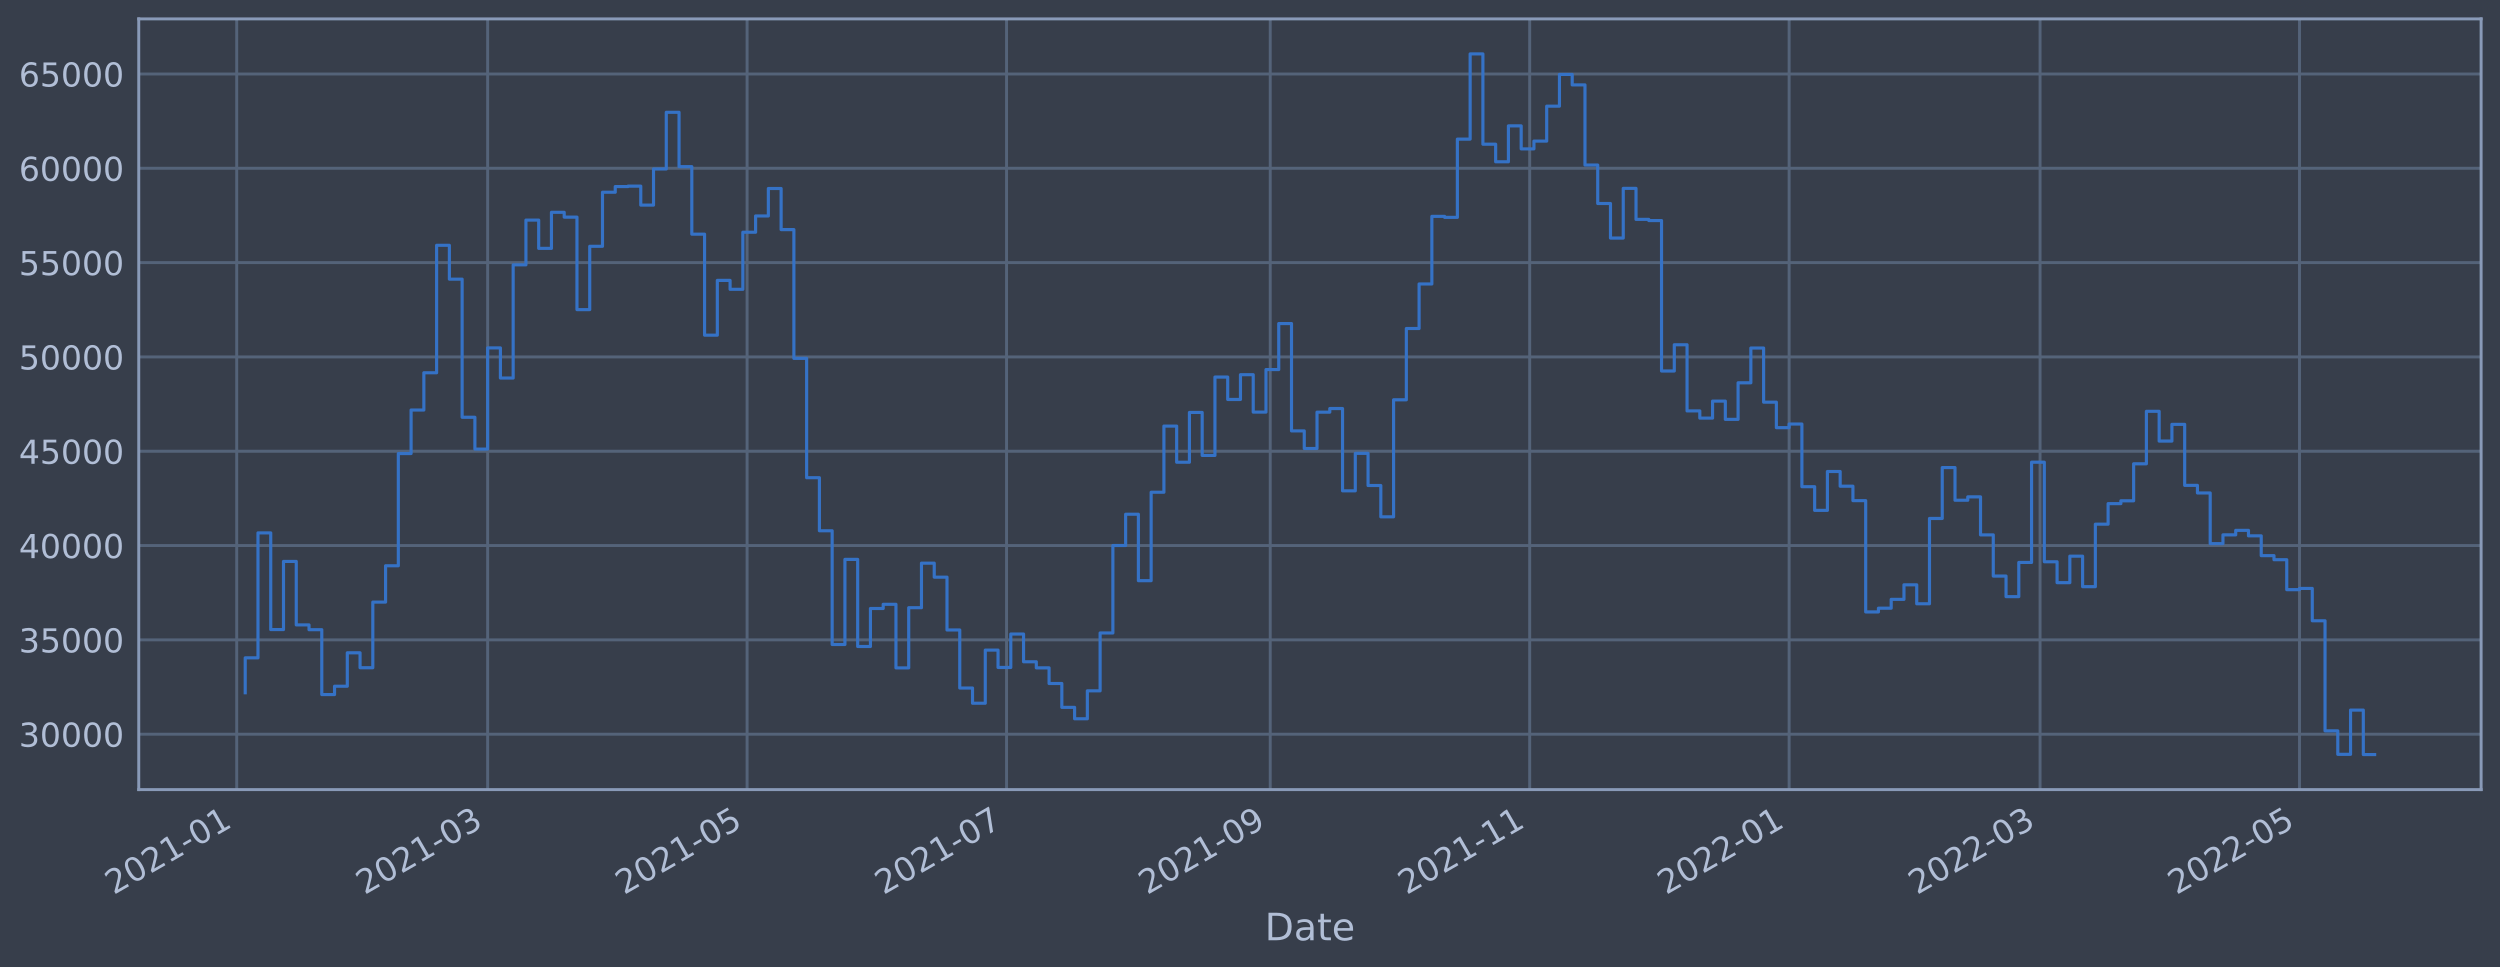
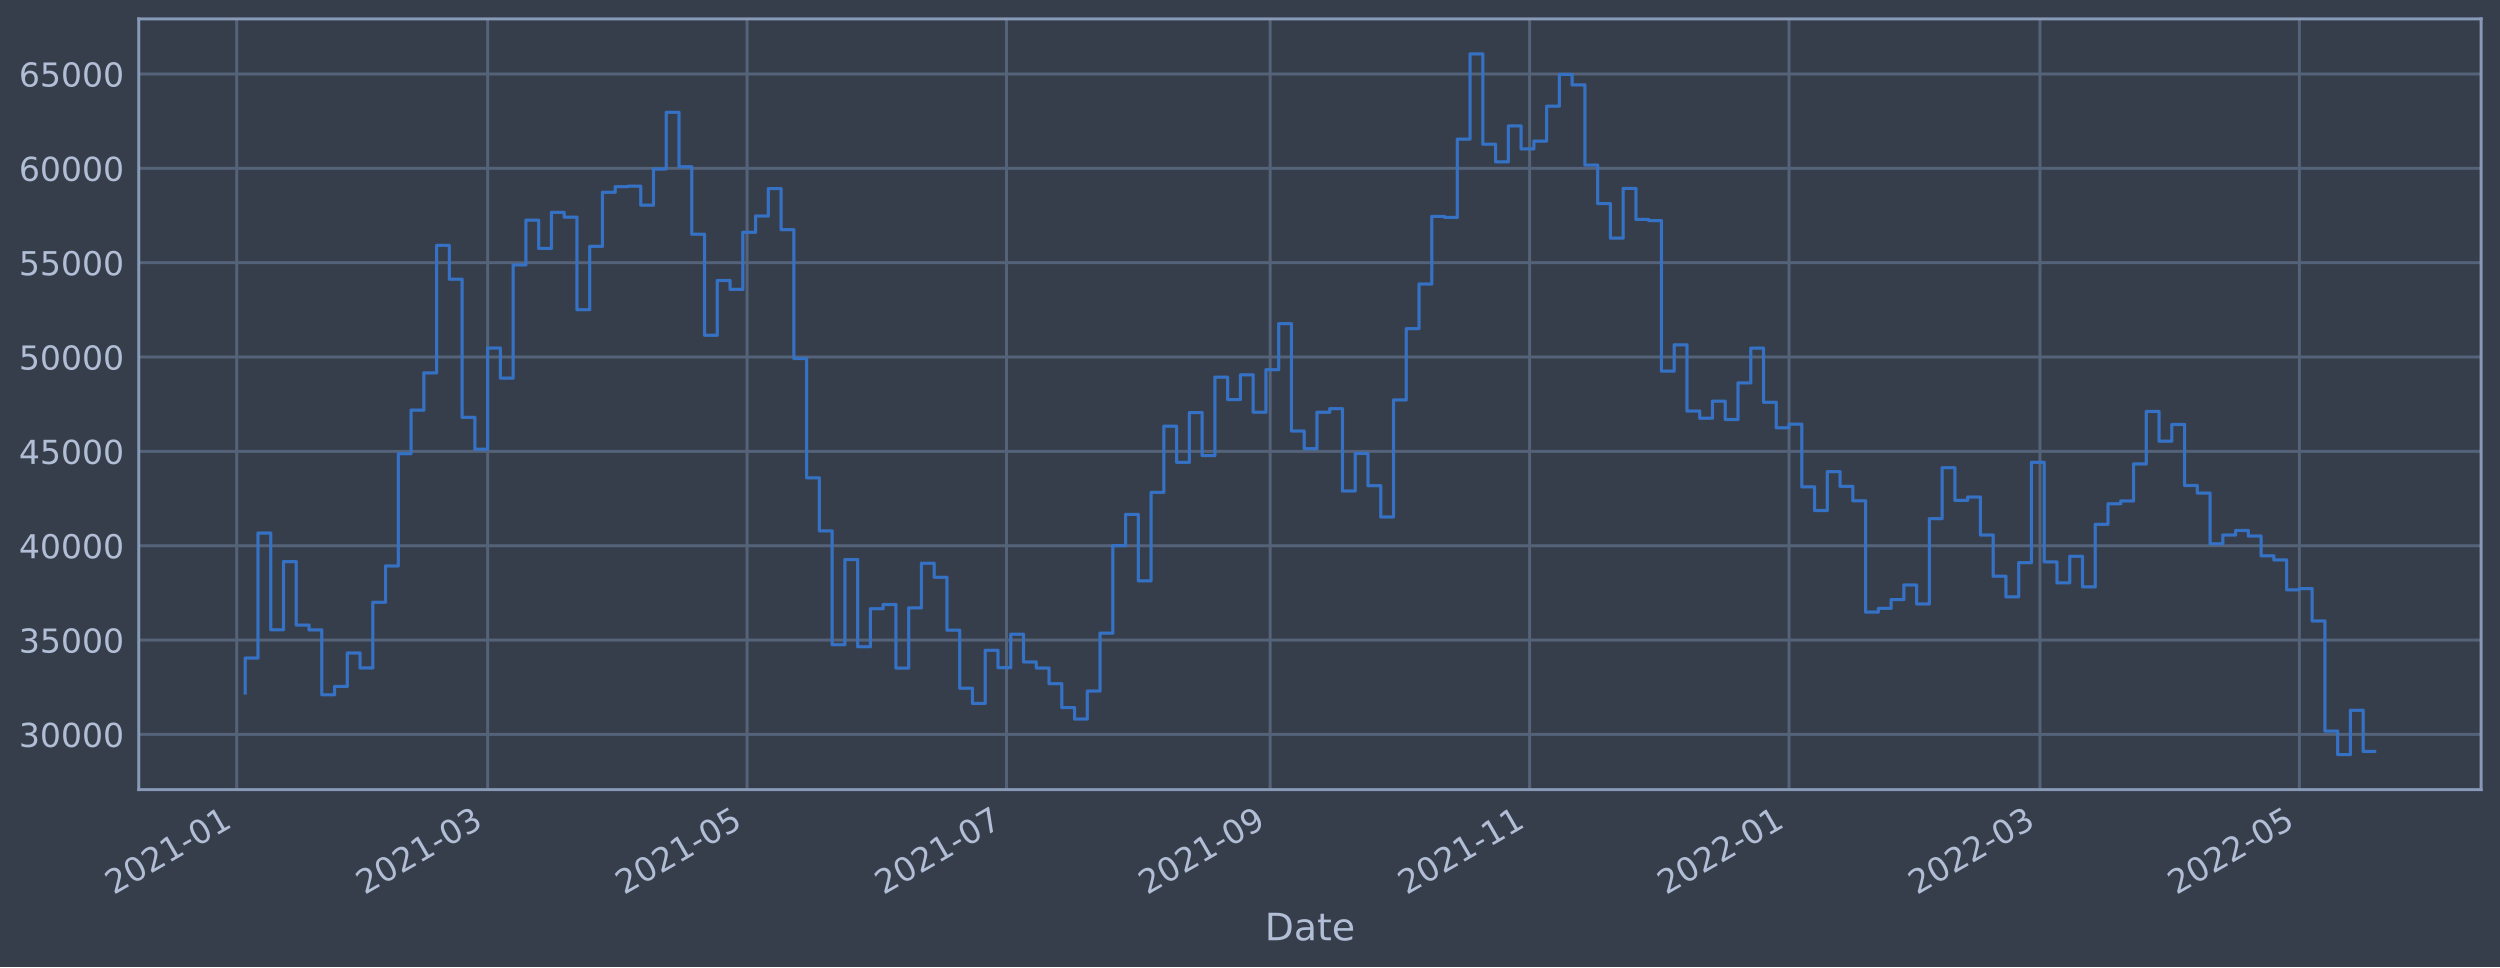
<svg xmlns="http://www.w3.org/2000/svg" xmlns:xlink="http://www.w3.org/1999/xlink" width="952.884pt" height="368.58pt" viewBox="0 0 952.884 368.58" version="1.1">
  <defs>
    <style type="text/css">*{stroke-linejoin: round; stroke-linecap: butt}</style>
  </defs>
  <g id="figure_1">
    <g id="patch_1">
      <path d="M 0 368.58  L 952.884 368.58  L 952.884 0  L 0 0  z " style="fill: #373e4b" />
    </g>
    <g id="axes_1">
      <g id="patch_2">
        <path d="M 52.884 300.96  L 945.684 300.96  L 945.684 7.2  L 52.884 7.2  z " style="fill: #373e4b" />
      </g>
      <g id="matplotlib.axis_1">
        <g id="xtick_1">
          <g id="line2d_1">
-             <path d="M 90.223 300.96  L 90.223 7.2  " clip-path="url(#p40acb377cf)" style="fill: none; stroke: #546379; stroke-width: 1.12; stroke-linecap: square" />
+             <path d="M 90.224 300.96  L 90.224 7.2  " clip-path="url(#p67108bc0af)" style="fill: none; stroke: #546379; stroke-width: 1.12; stroke-linecap: square" />
          </g>
          <g id="line2d_2" />
          <g id="text_1">
-             <g style="fill: #b1bed6" transform="translate(43.32006 341.1745)rotate(-30)scale(0.126 -0.126)">
+             <g style="fill: #b1bed6" transform="translate(43.32024 341.1745)rotate(-30)scale(0.126 -0.126)">
              <defs>
                <path id="DejaVuSans-32" d="M 1228 531  L 3431 531  L 3431 0  L 469 0  L 469 531  Q 828 903 1448 1529  Q 2069 2156 2228 2338  Q 2531 2678 2651 2914  Q 2772 3150 2772 3378  Q 2772 3750 2511 3984  Q 2250 4219 1831 4219  Q 1534 4219 1204 4116  Q 875 4013 500 3803  L 500 4441  Q 881 4594 1212 4672  Q 1544 4750 1819 4750  Q 2544 4750 2975 4387  Q 3406 4025 3406 3419  Q 3406 3131 3298 2873  Q 3191 2616 2906 2266  Q 2828 2175 2409 1742  Q 1991 1309 1228 531  z " transform="scale(0.015625)" />
                <path id="DejaVuSans-30" d="M 2034 4250  Q 1547 4250 1301 3770  Q 1056 3291 1056 2328  Q 1056 1369 1301 889  Q 1547 409 2034 409  Q 2525 409 2770 889  Q 3016 1369 3016 2328  Q 3016 3291 2770 3770  Q 2525 4250 2034 4250  z M 2034 4750  Q 2819 4750 3233 4129  Q 3647 3509 3647 2328  Q 3647 1150 3233 529  Q 2819 -91 2034 -91  Q 1250 -91 836 529  Q 422 1150 422 2328  Q 422 3509 836 4129  Q 1250 4750 2034 4750  z " transform="scale(0.015625)" />
                <path id="DejaVuSans-31" d="M 794 531  L 1825 531  L 1825 4091  L 703 3866  L 703 4441  L 1819 4666  L 2450 4666  L 2450 531  L 3481 531  L 3481 0  L 794 0  L 794 531  z " transform="scale(0.015625)" />
                <path id="DejaVuSans-2d" d="M 313 2009  L 1997 2009  L 1997 1497  L 313 1497  L 313 2009  z " transform="scale(0.015625)" />
              </defs>
              <use xlink:href="#DejaVuSans-32" />
              <use xlink:href="#DejaVuSans-30" x="63.623" />
              <use xlink:href="#DejaVuSans-32" x="127.246" />
              <use xlink:href="#DejaVuSans-31" x="190.869" />
              <use xlink:href="#DejaVuSans-2d" x="254.492" />
              <use xlink:href="#DejaVuSans-30" x="290.576" />
              <use xlink:href="#DejaVuSans-31" x="354.199" />
            </g>
          </g>
        </g>
        <g id="xtick_2">
          <g id="line2d_3">
-             <path d="M 185.869 300.96  L 185.869 7.2  " clip-path="url(#p40acb377cf)" style="fill: none; stroke: #546379; stroke-width: 1.12; stroke-linecap: square" />
+             <path d="M 185.864 300.96  L 185.864 7.2  " clip-path="url(#p67108bc0af)" style="fill: none; stroke: #546379; stroke-width: 1.12; stroke-linecap: square" />
          </g>
          <g id="line2d_4" />
          <g id="text_2">
-             <g style="fill: #b1bed6" transform="translate(138.966 341.1745)rotate(-30)scale(0.126 -0.126)">
+             <g style="fill: #b1bed6" transform="translate(138.9609 341.1745)rotate(-30)scale(0.126 -0.126)">
              <defs>
                <path id="DejaVuSans-33" d="M 2597 2516  Q 3050 2419 3304 2112  Q 3559 1806 3559 1356  Q 3559 666 3084 287  Q 2609 -91 1734 -91  Q 1441 -91 1130 -33  Q 819 25 488 141  L 488 750  Q 750 597 1062 519  Q 1375 441 1716 441  Q 2309 441 2620 675  Q 2931 909 2931 1356  Q 2931 1769 2642 2001  Q 2353 2234 1838 2234  L 1294 2234  L 1294 2753  L 1863 2753  Q 2328 2753 2575 2939  Q 2822 3125 2822 3475  Q 2822 3834 2567 4026  Q 2313 4219 1838 4219  Q 1578 4219 1281 4162  Q 984 4106 628 3988  L 628 4550  Q 988 4650 1302 4700  Q 1616 4750 1894 4750  Q 2613 4750 3031 4423  Q 3450 4097 3450 3541  Q 3450 3153 3228 2886  Q 3006 2619 2597 2516  z " transform="scale(0.015625)" />
              </defs>
              <use xlink:href="#DejaVuSans-32" />
              <use xlink:href="#DejaVuSans-30" x="63.623" />
              <use xlink:href="#DejaVuSans-32" x="127.246" />
              <use xlink:href="#DejaVuSans-31" x="190.869" />
              <use xlink:href="#DejaVuSans-2d" x="254.492" />
              <use xlink:href="#DejaVuSans-30" x="290.576" />
              <use xlink:href="#DejaVuSans-33" x="354.199" />
            </g>
          </g>
        </g>
        <g id="xtick_3">
          <g id="line2d_5">
-             <path d="M 284.757 300.96  L 284.757 7.2  " clip-path="url(#p40acb377cf)" style="fill: none; stroke: #546379; stroke-width: 1.12; stroke-linecap: square" />
+             <path d="M 284.747 300.96  L 284.747 7.2  " clip-path="url(#p67108bc0af)" style="fill: none; stroke: #546379; stroke-width: 1.12; stroke-linecap: square" />
          </g>
          <g id="line2d_6" />
          <g id="text_3">
-             <g style="fill: #b1bed6" transform="translate(237.8542 341.1745)rotate(-30)scale(0.126 -0.126)">
+             <g style="fill: #b1bed6" transform="translate(237.8436 341.1745)rotate(-30)scale(0.126 -0.126)">
              <defs>
                <path id="DejaVuSans-35" d="M 691 4666  L 3169 4666  L 3169 4134  L 1269 4134  L 1269 2991  Q 1406 3038 1543 3061  Q 1681 3084 1819 3084  Q 2600 3084 3056 2656  Q 3513 2228 3513 1497  Q 3513 744 3044 326  Q 2575 -91 1722 -91  Q 1428 -91 1123 -41  Q 819 9 494 109  L 494 744  Q 775 591 1075 516  Q 1375 441 1709 441  Q 2250 441 2565 725  Q 2881 1009 2881 1497  Q 2881 1984 2565 2268  Q 2250 2553 1709 2553  Q 1456 2553 1204 2497  Q 953 2441 691 2322  L 691 4666  z " transform="scale(0.015625)" />
              </defs>
              <use xlink:href="#DejaVuSans-32" />
              <use xlink:href="#DejaVuSans-30" x="63.623" />
              <use xlink:href="#DejaVuSans-32" x="127.246" />
              <use xlink:href="#DejaVuSans-31" x="190.869" />
              <use xlink:href="#DejaVuSans-2d" x="254.492" />
              <use xlink:href="#DejaVuSans-30" x="290.576" />
              <use xlink:href="#DejaVuSans-35" x="354.199" />
            </g>
          </g>
        </g>
        <g id="xtick_4">
          <g id="line2d_7">
-             <path d="M 383.646 300.96  L 383.646 7.2  " clip-path="url(#p40acb377cf)" style="fill: none; stroke: #546379; stroke-width: 1.12; stroke-linecap: square" />
+             <path d="M 383.63 300.96  L 383.63 7.2  " clip-path="url(#p67108bc0af)" style="fill: none; stroke: #546379; stroke-width: 1.12; stroke-linecap: square" />
          </g>
          <g id="line2d_8" />
          <g id="text_4">
-             <g style="fill: #b1bed6" transform="translate(336.7424 341.1745)rotate(-30)scale(0.126 -0.126)">
+             <g style="fill: #b1bed6" transform="translate(336.7263 341.1745)rotate(-30)scale(0.126 -0.126)">
              <defs>
                <path id="DejaVuSans-37" d="M 525 4666  L 3525 4666  L 3525 4397  L 1831 0  L 1172 0  L 2766 4134  L 525 4134  L 525 4666  z " transform="scale(0.015625)" />
              </defs>
              <use xlink:href="#DejaVuSans-32" />
              <use xlink:href="#DejaVuSans-30" x="63.623" />
              <use xlink:href="#DejaVuSans-32" x="127.246" />
              <use xlink:href="#DejaVuSans-31" x="190.869" />
              <use xlink:href="#DejaVuSans-2d" x="254.492" />
              <use xlink:href="#DejaVuSans-30" x="290.576" />
              <use xlink:href="#DejaVuSans-37" x="354.199" />
            </g>
          </g>
        </g>
        <g id="xtick_5">
          <g id="line2d_9">
-             <path d="M 484.155 300.96  L 484.155 7.2  " clip-path="url(#p40acb377cf)" style="fill: none; stroke: #546379; stroke-width: 1.12; stroke-linecap: square" />
+             <path d="M 484.133 300.96  L 484.133 7.2  " clip-path="url(#p67108bc0af)" style="fill: none; stroke: #546379; stroke-width: 1.12; stroke-linecap: square" />
          </g>
          <g id="line2d_10" />
          <g id="text_5">
-             <g style="fill: #b1bed6" transform="translate(437.2517 341.1745)rotate(-30)scale(0.126 -0.126)">
+             <g style="fill: #b1bed6" transform="translate(437.2301 341.1745)rotate(-30)scale(0.126 -0.126)">
              <defs>
                <path id="DejaVuSans-39" d="M 703 97  L 703 672  Q 941 559 1184 500  Q 1428 441 1663 441  Q 2288 441 2617 861  Q 2947 1281 2994 2138  Q 2813 1869 2534 1725  Q 2256 1581 1919 1581  Q 1219 1581 811 2004  Q 403 2428 403 3163  Q 403 3881 828 4315  Q 1253 4750 1959 4750  Q 2769 4750 3195 4129  Q 3622 3509 3622 2328  Q 3622 1225 3098 567  Q 2575 -91 1691 -91  Q 1453 -91 1209 -44  Q 966 3 703 97  z M 1959 2075  Q 2384 2075 2632 2365  Q 2881 2656 2881 3163  Q 2881 3666 2632 3958  Q 2384 4250 1959 4250  Q 1534 4250 1286 3958  Q 1038 3666 1038 3163  Q 1038 2656 1286 2365  Q 1534 2075 1959 2075  z " transform="scale(0.015625)" />
              </defs>
              <use xlink:href="#DejaVuSans-32" />
              <use xlink:href="#DejaVuSans-30" x="63.623" />
              <use xlink:href="#DejaVuSans-32" x="127.246" />
              <use xlink:href="#DejaVuSans-31" x="190.869" />
              <use xlink:href="#DejaVuSans-2d" x="254.492" />
              <use xlink:href="#DejaVuSans-30" x="290.576" />
              <use xlink:href="#DejaVuSans-39" x="354.199" />
            </g>
          </g>
        </g>
        <g id="xtick_6">
          <g id="line2d_11">
-             <path d="M 583.043 300.96  L 583.043 7.2  " clip-path="url(#p40acb377cf)" style="fill: none; stroke: #546379; stroke-width: 1.12; stroke-linecap: square" />
+             <path d="M 583.016 300.96  L 583.016 7.2  " clip-path="url(#p67108bc0af)" style="fill: none; stroke: #546379; stroke-width: 1.12; stroke-linecap: square" />
          </g>
          <g id="line2d_12" />
          <g id="text_6">
-             <g style="fill: #b1bed6" transform="translate(536.1399 341.1745)rotate(-30)scale(0.126 -0.126)">
+             <g style="fill: #b1bed6" transform="translate(536.1128 341.1745)rotate(-30)scale(0.126 -0.126)">
              <use xlink:href="#DejaVuSans-32" />
              <use xlink:href="#DejaVuSans-30" x="63.623" />
              <use xlink:href="#DejaVuSans-32" x="127.246" />
              <use xlink:href="#DejaVuSans-31" x="190.869" />
              <use xlink:href="#DejaVuSans-2d" x="254.492" />
              <use xlink:href="#DejaVuSans-31" x="290.576" />
              <use xlink:href="#DejaVuSans-31" x="354.199" />
            </g>
          </g>
        </g>
        <g id="xtick_7">
          <g id="line2d_13">
-             <path d="M 681.931 300.96  L 681.931 7.2  " clip-path="url(#p40acb377cf)" style="fill: none; stroke: #546379; stroke-width: 1.12; stroke-linecap: square" />
+             <path d="M 681.899 300.96  L 681.899 7.2  " clip-path="url(#p67108bc0af)" style="fill: none; stroke: #546379; stroke-width: 1.12; stroke-linecap: square" />
          </g>
          <g id="line2d_14" />
          <g id="text_7">
-             <g style="fill: #b1bed6" transform="translate(635.0281 341.1745)rotate(-30)scale(0.126 -0.126)">
+             <g style="fill: #b1bed6" transform="translate(634.9955 341.1745)rotate(-30)scale(0.126 -0.126)">
              <use xlink:href="#DejaVuSans-32" />
              <use xlink:href="#DejaVuSans-30" x="63.623" />
              <use xlink:href="#DejaVuSans-32" x="127.246" />
              <use xlink:href="#DejaVuSans-32" x="190.869" />
              <use xlink:href="#DejaVuSans-2d" x="254.492" />
              <use xlink:href="#DejaVuSans-30" x="290.576" />
              <use xlink:href="#DejaVuSans-31" x="354.199" />
            </g>
          </g>
        </g>
        <g id="xtick_8">
          <g id="line2d_15">
-             <path d="M 777.577 300.96  L 777.577 7.2  " clip-path="url(#p40acb377cf)" style="fill: none; stroke: #546379; stroke-width: 1.12; stroke-linecap: square" />
+             <path d="M 777.539 300.96  L 777.539 7.2  " clip-path="url(#p67108bc0af)" style="fill: none; stroke: #546379; stroke-width: 1.12; stroke-linecap: square" />
          </g>
          <g id="line2d_16" />
          <g id="text_8">
-             <g style="fill: #b1bed6" transform="translate(730.6741 341.1745)rotate(-30)scale(0.126 -0.126)">
+             <g style="fill: #b1bed6" transform="translate(730.6361 341.1745)rotate(-30)scale(0.126 -0.126)">
              <use xlink:href="#DejaVuSans-32" />
              <use xlink:href="#DejaVuSans-30" x="63.623" />
              <use xlink:href="#DejaVuSans-32" x="127.246" />
              <use xlink:href="#DejaVuSans-32" x="190.869" />
              <use xlink:href="#DejaVuSans-2d" x="254.492" />
              <use xlink:href="#DejaVuSans-30" x="290.576" />
              <use xlink:href="#DejaVuSans-33" x="354.199" />
            </g>
          </g>
        </g>
        <g id="xtick_9">
          <g id="line2d_17">
-             <path d="M 876.466 300.96  L 876.466 7.2  " clip-path="url(#p40acb377cf)" style="fill: none; stroke: #546379; stroke-width: 1.12; stroke-linecap: square" />
+             <path d="M 876.422 300.96  L 876.422 7.2  " clip-path="url(#p67108bc0af)" style="fill: none; stroke: #546379; stroke-width: 1.12; stroke-linecap: square" />
          </g>
          <g id="line2d_18" />
          <g id="text_9">
-             <g style="fill: #b1bed6" transform="translate(829.5623 341.1745)rotate(-30)scale(0.126 -0.126)">
+             <g style="fill: #b1bed6" transform="translate(829.5188 341.1745)rotate(-30)scale(0.126 -0.126)">
              <use xlink:href="#DejaVuSans-32" />
              <use xlink:href="#DejaVuSans-30" x="63.623" />
              <use xlink:href="#DejaVuSans-32" x="127.246" />
              <use xlink:href="#DejaVuSans-32" x="190.869" />
              <use xlink:href="#DejaVuSans-2d" x="254.492" />
              <use xlink:href="#DejaVuSans-30" x="290.576" />
              <use xlink:href="#DejaVuSans-35" x="354.199" />
            </g>
          </g>
        </g>
        <g id="text_10">
          <g style="fill: #b1bed6" transform="translate(482.0746 358.3856)scale(0.144 -0.144)">
            <defs>
              <path id="DejaVuSans-44" d="M 1259 4147  L 1259 519  L 2022 519  Q 2988 519 3436 956  Q 3884 1394 3884 2338  Q 3884 3275 3436 3711  Q 2988 4147 2022 4147  L 1259 4147  z M 628 4666  L 1925 4666  Q 3281 4666 3915 4102  Q 4550 3538 4550 2338  Q 4550 1131 3912 565  Q 3275 0 1925 0  L 628 0  L 628 4666  z " transform="scale(0.015625)" />
              <path id="DejaVuSans-61" d="M 2194 1759  Q 1497 1759 1228 1600  Q 959 1441 959 1056  Q 959 750 1161 570  Q 1363 391 1709 391  Q 2188 391 2477 730  Q 2766 1069 2766 1631  L 2766 1759  L 2194 1759  z M 3341 1997  L 3341 0  L 2766 0  L 2766 531  Q 2569 213 2275 61  Q 1981 -91 1556 -91  Q 1019 -91 701 211  Q 384 513 384 1019  Q 384 1609 779 1909  Q 1175 2209 1959 2209  L 2766 2209  L 2766 2266  Q 2766 2663 2505 2880  Q 2244 3097 1772 3097  Q 1472 3097 1187 3025  Q 903 2953 641 2809  L 641 3341  Q 956 3463 1253 3523  Q 1550 3584 1831 3584  Q 2591 3584 2966 3190  Q 3341 2797 3341 1997  z " transform="scale(0.015625)" />
              <path id="DejaVuSans-74" d="M 1172 4494  L 1172 3500  L 2356 3500  L 2356 3053  L 1172 3053  L 1172 1153  Q 1172 725 1289 603  Q 1406 481 1766 481  L 2356 481  L 2356 0  L 1766 0  Q 1100 0 847 248  Q 594 497 594 1153  L 594 3053  L 172 3053  L 172 3500  L 594 3500  L 594 4494  L 1172 4494  z " transform="scale(0.015625)" />
              <path id="DejaVuSans-65" d="M 3597 1894  L 3597 1613  L 953 1613  Q 991 1019 1311 708  Q 1631 397 2203 397  Q 2534 397 2845 478  Q 3156 559 3463 722  L 3463 178  Q 3153 47 2828 -22  Q 2503 -91 2169 -91  Q 1331 -91 842 396  Q 353 884 353 1716  Q 353 2575 817 3079  Q 1281 3584 2069 3584  Q 2775 3584 3186 3129  Q 3597 2675 3597 1894  z M 3022 2063  Q 3016 2534 2758 2815  Q 2500 3097 2075 3097  Q 1594 3097 1305 2825  Q 1016 2553 972 2059  L 3022 2063  z " transform="scale(0.015625)" />
            </defs>
            <use xlink:href="#DejaVuSans-44" />
            <use xlink:href="#DejaVuSans-61" x="77.002" />
            <use xlink:href="#DejaVuSans-74" x="138.281" />
            <use xlink:href="#DejaVuSans-65" x="177.49" />
          </g>
        </g>
      </g>
      <g id="matplotlib.axis_2">
        <g id="ytick_1">
          <g id="line2d_19">
-             <path d="M 52.884 279.834  L 945.684 279.834  " clip-path="url(#p40acb377cf)" style="fill: none; stroke: #546379; stroke-width: 1.12; stroke-linecap: square" />
+             <path d="M 52.884 279.92  L 945.684 279.92  " clip-path="url(#p67108bc0af)" style="fill: none; stroke: #546379; stroke-width: 1.12; stroke-linecap: square" />
          </g>
          <g id="line2d_20" />
          <g id="text_11">
-             <g style="fill: #b1bed6" transform="translate(7.2 284.6209)scale(0.126 -0.126)">
+             <g style="fill: #b1bed6" transform="translate(7.2 284.7071)scale(0.126 -0.126)">
              <use xlink:href="#DejaVuSans-33" />
              <use xlink:href="#DejaVuSans-30" x="63.623" />
              <use xlink:href="#DejaVuSans-30" x="127.246" />
              <use xlink:href="#DejaVuSans-30" x="190.869" />
              <use xlink:href="#DejaVuSans-30" x="254.492" />
            </g>
          </g>
        </g>
        <g id="ytick_2">
          <g id="line2d_21">
-             <path d="M 52.884 243.886  L 945.684 243.886  " clip-path="url(#p40acb377cf)" style="fill: none; stroke: #546379; stroke-width: 1.12; stroke-linecap: square" />
+             <path d="M 52.884 243.96  L 945.684 243.96  " clip-path="url(#p67108bc0af)" style="fill: none; stroke: #546379; stroke-width: 1.12; stroke-linecap: square" />
          </g>
          <g id="line2d_22" />
          <g id="text_12">
-             <g style="fill: #b1bed6" transform="translate(7.2 248.6731)scale(0.126 -0.126)">
+             <g style="fill: #b1bed6" transform="translate(7.2 248.7473)scale(0.126 -0.126)">
              <use xlink:href="#DejaVuSans-33" />
              <use xlink:href="#DejaVuSans-35" x="63.623" />
              <use xlink:href="#DejaVuSans-30" x="127.246" />
              <use xlink:href="#DejaVuSans-30" x="190.869" />
              <use xlink:href="#DejaVuSans-30" x="254.492" />
            </g>
          </g>
        </g>
        <g id="ytick_3">
          <g id="line2d_23">
-             <path d="M 52.884 207.938  L 945.684 207.938  " clip-path="url(#p40acb377cf)" style="fill: none; stroke: #546379; stroke-width: 1.12; stroke-linecap: square" />
+             <path d="M 52.884 208.001  L 945.684 208.001  " clip-path="url(#p67108bc0af)" style="fill: none; stroke: #546379; stroke-width: 1.12; stroke-linecap: square" />
          </g>
          <g id="line2d_24" />
          <g id="text_13">
-             <g style="fill: #b1bed6" transform="translate(7.2 212.7253)scale(0.126 -0.126)">
+             <g style="fill: #b1bed6" transform="translate(7.2 212.7876)scale(0.126 -0.126)">
              <defs>
                <path id="DejaVuSans-34" d="M 2419 4116  L 825 1625  L 2419 1625  L 2419 4116  z M 2253 4666  L 3047 4666  L 3047 1625  L 3713 1625  L 3713 1100  L 3047 1100  L 3047 0  L 2419 0  L 2419 1100  L 313 1100  L 313 1709  L 2253 4666  z " transform="scale(0.015625)" />
              </defs>
              <use xlink:href="#DejaVuSans-34" />
              <use xlink:href="#DejaVuSans-30" x="63.623" />
              <use xlink:href="#DejaVuSans-30" x="127.246" />
              <use xlink:href="#DejaVuSans-30" x="190.869" />
              <use xlink:href="#DejaVuSans-30" x="254.492" />
            </g>
          </g>
        </g>
        <g id="ytick_4">
          <g id="line2d_25">
-             <path d="M 52.884 171.99  L 945.684 171.99  " clip-path="url(#p40acb377cf)" style="fill: none; stroke: #546379; stroke-width: 1.12; stroke-linecap: square" />
+             <path d="M 52.884 172.041  L 945.684 172.041  " clip-path="url(#p67108bc0af)" style="fill: none; stroke: #546379; stroke-width: 1.12; stroke-linecap: square" />
          </g>
          <g id="line2d_26" />
          <g id="text_14">
-             <g style="fill: #b1bed6" transform="translate(7.2 176.7775)scale(0.126 -0.126)">
+             <g style="fill: #b1bed6" transform="translate(7.2 176.8278)scale(0.126 -0.126)">
              <use xlink:href="#DejaVuSans-34" />
              <use xlink:href="#DejaVuSans-35" x="63.623" />
              <use xlink:href="#DejaVuSans-30" x="127.246" />
              <use xlink:href="#DejaVuSans-30" x="190.869" />
              <use xlink:href="#DejaVuSans-30" x="254.492" />
            </g>
          </g>
        </g>
        <g id="ytick_5">
          <g id="line2d_27">
-             <path d="M 52.884 136.043  L 945.684 136.043  " clip-path="url(#p40acb377cf)" style="fill: none; stroke: #546379; stroke-width: 1.12; stroke-linecap: square" />
+             <path d="M 52.884 136.081  L 945.684 136.081  " clip-path="url(#p67108bc0af)" style="fill: none; stroke: #546379; stroke-width: 1.12; stroke-linecap: square" />
          </g>
          <g id="line2d_28" />
          <g id="text_15">
-             <g style="fill: #b1bed6" transform="translate(7.2 140.8297)scale(0.126 -0.126)">
+             <g style="fill: #b1bed6" transform="translate(7.2 140.8681)scale(0.126 -0.126)">
              <use xlink:href="#DejaVuSans-35" />
              <use xlink:href="#DejaVuSans-30" x="63.623" />
              <use xlink:href="#DejaVuSans-30" x="127.246" />
              <use xlink:href="#DejaVuSans-30" x="190.869" />
              <use xlink:href="#DejaVuSans-30" x="254.492" />
            </g>
          </g>
        </g>
        <g id="ytick_6">
          <g id="line2d_29">
-             <path d="M 52.884 100.095  L 945.684 100.095  " clip-path="url(#p40acb377cf)" style="fill: none; stroke: #546379; stroke-width: 1.12; stroke-linecap: square" />
+             <path d="M 52.884 100.121  L 945.684 100.121  " clip-path="url(#p67108bc0af)" style="fill: none; stroke: #546379; stroke-width: 1.12; stroke-linecap: square" />
          </g>
          <g id="line2d_30" />
          <g id="text_16">
-             <g style="fill: #b1bed6" transform="translate(7.2 104.8819)scale(0.126 -0.126)">
+             <g style="fill: #b1bed6" transform="translate(7.2 104.9083)scale(0.126 -0.126)">
              <use xlink:href="#DejaVuSans-35" />
              <use xlink:href="#DejaVuSans-35" x="63.623" />
              <use xlink:href="#DejaVuSans-30" x="127.246" />
              <use xlink:href="#DejaVuSans-30" x="190.869" />
              <use xlink:href="#DejaVuSans-30" x="254.492" />
            </g>
          </g>
        </g>
        <g id="ytick_7">
          <g id="line2d_31">
-             <path d="M 52.884 64.147  L 945.684 64.147  " clip-path="url(#p40acb377cf)" style="fill: none; stroke: #546379; stroke-width: 1.12; stroke-linecap: square" />
+             <path d="M 52.884 64.162  L 945.684 64.162  " clip-path="url(#p67108bc0af)" style="fill: none; stroke: #546379; stroke-width: 1.12; stroke-linecap: square" />
          </g>
          <g id="line2d_32" />
          <g id="text_17">
-             <g style="fill: #b1bed6" transform="translate(7.2 68.93407)scale(0.126 -0.126)">
+             <g style="fill: #b1bed6" transform="translate(7.2 68.94857)scale(0.126 -0.126)">
              <defs>
                <path id="DejaVuSans-36" d="M 2113 2584  Q 1688 2584 1439 2293  Q 1191 2003 1191 1497  Q 1191 994 1439 701  Q 1688 409 2113 409  Q 2538 409 2786 701  Q 3034 994 3034 1497  Q 3034 2003 2786 2293  Q 2538 2584 2113 2584  z M 3366 4563  L 3366 3988  Q 3128 4100 2886 4159  Q 2644 4219 2406 4219  Q 1781 4219 1451 3797  Q 1122 3375 1075 2522  Q 1259 2794 1537 2939  Q 1816 3084 2150 3084  Q 2853 3084 3261 2657  Q 3669 2231 3669 1497  Q 3669 778 3244 343  Q 2819 -91 2113 -91  Q 1303 -91 875 529  Q 447 1150 447 2328  Q 447 3434 972 4092  Q 1497 4750 2381 4750  Q 2619 4750 2861 4703  Q 3103 4656 3366 4563  z " transform="scale(0.015625)" />
              </defs>
              <use xlink:href="#DejaVuSans-36" />
              <use xlink:href="#DejaVuSans-30" x="63.623" />
              <use xlink:href="#DejaVuSans-30" x="127.246" />
              <use xlink:href="#DejaVuSans-30" x="190.869" />
              <use xlink:href="#DejaVuSans-30" x="254.492" />
            </g>
          </g>
        </g>
        <g id="ytick_8">
          <g id="line2d_33">
-             <path d="M 52.884 28.199  L 945.684 28.199  " clip-path="url(#p40acb377cf)" style="fill: none; stroke: #546379; stroke-width: 1.12; stroke-linecap: square" />
+             <path d="M 52.884 28.202  L 945.684 28.202  " clip-path="url(#p67108bc0af)" style="fill: none; stroke: #546379; stroke-width: 1.12; stroke-linecap: square" />
          </g>
          <g id="line2d_34" />
          <g id="text_18">
-             <g style="fill: #b1bed6" transform="translate(7.2 32.98627)scale(0.126 -0.126)">
+             <g style="fill: #b1bed6" transform="translate(7.2 32.98881)scale(0.126 -0.126)">
              <use xlink:href="#DejaVuSans-36" />
              <use xlink:href="#DejaVuSans-35" x="63.623" />
              <use xlink:href="#DejaVuSans-30" x="127.246" />
              <use xlink:href="#DejaVuSans-30" x="190.869" />
              <use xlink:href="#DejaVuSans-30" x="254.492" />
            </g>
          </g>
        </g>
      </g>
      <g id="line2d_35">
-         <path d="M 93.466 264.049  L 93.466 250.74  L 98.329 250.74  L 98.329 203.119  L 103.192 203.119  L 103.192 239.968  L 108.056 239.968  L 108.056 213.988  L 112.919 213.988  L 112.919 238.185  L 117.782 238.185  L 117.782 240.011  L 122.646 240.011  L 122.646 264.738  L 127.509 264.738  L 127.509 261.559  L 132.372 261.559  L 132.372 248.816  L 137.236 248.816  L 137.236 254.506  L 142.099 254.506  L 142.099 229.492  L 146.962 229.492  L 146.962 215.645  L 151.826 215.645  L 151.826 172.866  L 156.689 172.866  L 156.689 156.28  L 161.553 156.28  L 161.553 142.081  L 166.416 142.081  L 166.416 93.506  L 171.279 93.506  L 171.279 106.397  L 176.143 106.397  L 176.143 159.046  L 181.006 159.046  L 181.006 171.171  L 185.869 171.171  L 185.869 132.608  L 190.733 132.608  L 190.733 144.084  L 195.596 144.084  L 195.596 100.947  L 200.459 100.947  L 200.459 83.895  L 205.323 83.895  L 205.323 94.669  L 210.186 94.669  L 210.186 80.928  L 215.049 80.928  L 215.049 82.76  L 219.913 82.76  L 219.913 118.01  L 224.776 118.01  L 224.776 93.884  L 229.639 93.884  L 229.639 73.277  L 234.503 73.277  L 234.503 71.111  L 239.366 71.111  L 239.366 70.948  L 244.23 70.948  L 244.23 78.177  L 249.093 78.177  L 249.093 64.4  L 253.956 64.4  L 253.956 42.8  L 258.82 42.8  L 258.82 63.521  L 263.683 63.521  L 263.683 89.254  L 268.546 89.254  L 268.546 127.752  L 273.41 127.752  L 273.41 106.877  L 278.273 106.877  L 278.273 110.274  L 283.136 110.274  L 283.136 88.516  L 288 88.516  L 288 82.313  L 292.863 82.313  L 292.863 71.848  L 297.726 71.848  L 297.726 87.513  L 302.59 87.513  L 302.59 136.6  L 307.453 136.6  L 307.453 182.083  L 312.316 182.083  L 312.316 202.299  L 317.18 202.299  L 317.18 245.651  L 322.043 245.651  L 322.043 213.215  L 326.907 213.215  L 326.907 246.419  L 331.77 246.419  L 331.77 231.932  L 336.633 231.932  L 336.633 230.33  L 341.497 230.33  L 341.497 254.564  L 346.36 254.564  L 346.36 231.631  L 351.223 231.631  L 351.223 214.647  L 356.087 214.647  L 356.087 219.982  L 360.95 219.982  L 360.95 240.118  L 365.813 240.118  L 365.813 262.237  L 370.677 262.237  L 370.677 268.039  L 375.54 268.039  L 375.54 247.792  L 380.403 247.792  L 380.403 254.405  L 385.267 254.405  L 385.267 241.662  L 390.13 241.662  L 390.13 252.233  L 394.994 252.233  L 394.994 254.558  L 399.857 254.558  L 399.857 260.519  L 404.72 260.519  L 404.72 269.616  L 409.584 269.616  L 409.584 273.968  L 414.447 273.968  L 414.447 263.313  L 419.31 263.313  L 419.31 241.26  L 424.174 241.26  L 424.174 207.92  L 429.037 207.92  L 429.037 196.01  L 433.9 196.01  L 433.9 221.325  L 438.764 221.325  L 438.764 187.621  L 443.627 187.621  L 443.627 162.403  L 448.49 162.403  L 448.49 176.176  L 453.354 176.176  L 453.354 157.206  L 458.217 157.206  L 458.217 173.588  L 463.08 173.588  L 463.08 143.721  L 467.944 143.721  L 467.944 152.258  L 472.807 152.258  L 472.807 142.823  L 477.671 142.823  L 477.671 157.074  L 482.534 157.074  L 482.534 140.867  L 487.397 140.867  L 487.397 123.324  L 492.261 123.324  L 492.261 164.237  L 497.124 164.237  L 497.124 170.949  L 501.987 170.949  L 501.987 157.093  L 506.851 157.093  L 506.851 155.716  L 511.714 155.716  L 511.714 187.077  L 516.577 187.077  L 516.577 172.789  L 521.441 172.789  L 521.441 185.057  L 526.304 185.057  L 526.304 196.993  L 531.167 196.993  L 531.167 152.384  L 536.031 152.384  L 536.031 125.216  L 540.894 125.216  L 540.894 108.238  L 545.757 108.238  L 545.757 82.466  L 550.621 82.466  L 550.621 82.856  L 555.484 82.856  L 555.484 53.03  L 560.348 53.03  L 560.348 20.553  L 565.211 20.553  L 565.211 54.964  L 570.074 54.964  L 570.074 61.665  L 574.938 61.665  L 574.938 47.976  L 579.801 47.976  L 579.801 56.745  L 584.664 56.745  L 584.664 53.781  L 589.528 53.781  L 589.528 40.47  L 594.391 40.47  L 594.391 28.367  L 599.254 28.367  L 599.254 32.362  L 604.118 32.362  L 604.118 62.909  L 608.981 62.909  L 608.981 77.57  L 613.844 77.57  L 613.844 90.738  L 618.708 90.738  L 618.708 71.801  L 623.571 71.801  L 623.571 83.614  L 628.435 83.614  L 628.435 84.064  L 633.298 84.064  L 633.298 141.407  L 638.161 141.407  L 638.161 131.402  L 643.025 131.402  L 643.025 156.623  L 647.888 156.623  L 647.888 159.358  L 652.751 159.358  L 652.751 152.878  L 657.615 152.878  L 657.615 159.845  L 662.478 159.845  L 662.478 145.904  L 667.341 145.904  L 667.341 132.657  L 672.205 132.657  L 672.205 153.289  L 677.068 153.289  L 677.068 163.007  L 681.931 163.007  L 681.931 161.623  L 686.795 161.623  L 686.795 185.502  L 691.658 185.502  L 691.658 194.534  L 696.521 194.534  L 696.521 179.712  L 701.385 179.712  L 701.385 185.316  L 706.248 185.316  L 706.248 190.816  L 711.112 190.816  L 711.112 233.239  L 715.975 233.239  L 715.975 231.816  L 720.838 231.816  L 720.838 228.451  L 725.702 228.451  L 725.702 222.902  L 730.565 222.902  L 730.565 230.135  L 735.428 230.135  L 735.428 197.618  L 740.292 197.618  L 740.292 178.222  L 745.155 178.222  L 745.155 190.674  L 750.018 190.674  L 750.018 189.382  L 754.882 189.382  L 754.882 203.871  L 759.745 203.871  L 759.745 219.569  L 764.608 219.569  L 764.608 227.411  L 769.472 227.411  L 769.472 214.381  L 774.335 214.381  L 774.335 176.169  L 779.198 176.169  L 779.198 214.112  L 784.062 214.112  L 784.062 222.084  L 788.925 222.084  L 788.925 211.98  L 793.789 211.98  L 793.789 223.609  L 798.652 223.609  L 798.652 199.792  L 803.515 199.792  L 803.515 191.961  L 808.379 191.961  L 808.379 190.88  L 813.242 190.88  L 813.242 176.776  L 818.105 176.776  L 818.105 156.778  L 822.969 156.778  L 822.969 168.114  L 827.832 168.114  L 827.832 161.742  L 832.695 161.742  L 832.695 185.002  L 837.559 185.002  L 837.559 187.896  L 842.422 187.896  L 842.422 207.203  L 847.285 207.203  L 847.285 203.868  L 852.149 203.868  L 852.149 202.145  L 857.012 202.145  L 857.012 204.243  L 861.875 204.243  L 861.875 211.781  L 866.739 211.781  L 866.739 213.336  L 871.602 213.336  L 871.602 224.753  L 876.466 224.753  L 876.466 224.279  L 881.329 224.279  L 881.329 236.603  L 886.192 236.603  L 886.192 278.571  L 891.056 278.571  L 891.056 287.519  L 895.919 287.519  L 895.919 270.65  L 900.782 270.65  L 900.782 287.607  L 905.102 287.607  L 905.102 287.607  " clip-path="url(#p40acb377cf)" style="fill: none; stroke: #3572c6; stroke-width: 1.2; stroke-linecap: square" />
+         <path d="M 93.466 264.13  L 93.466 250.817  L 98.329 250.817  L 98.329 203.18  L 103.192 203.18  L 103.192 240.041  L 108.055 240.041  L 108.055 214.053  L 112.918 214.053  L 112.918 238.257  L 117.781 238.257  L 117.781 240.084  L 122.644 240.084  L 122.644 264.819  L 127.507 264.819  L 127.507 261.64  L 132.37 261.64  L 132.37 248.892  L 137.233 248.892  L 137.233 254.584  L 142.096 254.584  L 142.096 229.561  L 146.959 229.561  L 146.959 215.71  L 151.823 215.71  L 151.823 172.917  L 156.686 172.917  L 156.686 156.325  L 161.549 156.325  L 161.549 142.122  L 166.412 142.122  L 166.412 93.53  L 171.275 93.53  L 171.275 106.426  L 176.138 106.426  L 176.138 159.092  L 181.001 159.092  L 181.001 171.222  L 185.864 171.222  L 185.864 132.645  L 190.727 132.645  L 190.727 144.125  L 195.59 144.125  L 195.59 100.973  L 200.453 100.973  L 200.453 83.916  L 205.317 83.916  L 205.317 94.693  L 210.18 94.693  L 210.18 80.948  L 215.043 80.948  L 215.043 82.78  L 219.906 82.78  L 219.906 118.042  L 224.769 118.042  L 224.769 93.908  L 229.632 93.908  L 229.632 73.294  L 234.495 73.294  L 234.495 71.128  L 239.358 71.128  L 239.358 70.964  L 244.221 70.964  L 244.221 78.196  L 249.084 78.196  L 249.084 64.414  L 253.947 64.414  L 253.947 42.808  L 258.81 42.808  L 258.81 63.535  L 263.674 63.535  L 263.674 89.276  L 268.537 89.276  L 268.537 127.788  L 273.4 127.788  L 273.4 106.906  L 278.263 106.906  L 278.263 110.304  L 283.126 110.304  L 283.126 88.539  L 287.989 88.539  L 287.989 82.334  L 292.852 82.334  L 292.852 71.865  L 297.715 71.865  L 297.715 87.535  L 302.578 87.535  L 302.578 136.638  L 307.441 136.638  L 307.441 182.137  L 312.304 182.137  L 312.304 202.36  L 317.167 202.36  L 317.167 245.726  L 322.031 245.726  L 322.031 213.279  L 326.894 213.279  L 326.894 246.494  L 331.757 246.494  L 331.757 232.003  L 336.62 232.003  L 336.62 230.4  L 341.483 230.4  L 341.483 254.641  L 346.346 254.641  L 346.346 231.701  L 351.209 231.701  L 351.209 214.712  L 356.072 214.712  L 356.072 220.048  L 360.935 220.048  L 360.935 240.191  L 365.798 240.191  L 365.798 262.317  L 370.661 262.317  L 370.661 268.121  L 375.524 268.121  L 375.524 247.868  L 380.388 247.868  L 380.388 254.483  L 385.251 254.483  L 385.251 241.736  L 390.114 241.736  L 390.114 252.31  L 394.977 252.31  L 394.977 254.636  L 399.84 254.636  L 399.84 260.598  L 404.703 260.598  L 404.703 269.699  L 409.566 269.699  L 409.566 274.052  L 414.429 274.052  L 414.429 263.394  L 419.292 263.394  L 419.292 241.334  L 424.155 241.334  L 424.155 207.982  L 429.018 207.982  L 429.018 196.069  L 433.881 196.069  L 433.881 221.392  L 438.745 221.392  L 438.745 187.676  L 443.608 187.676  L 443.608 162.451  L 448.471 162.451  L 448.471 176.228  L 453.334 176.228  L 453.334 157.251  L 458.197 157.251  L 458.197 173.638  L 463.06 173.638  L 463.06 143.762  L 467.923 143.762  L 467.923 152.302  L 472.786 152.302  L 472.786 142.864  L 477.649 142.864  L 477.649 157.119  L 482.512 157.119  L 482.512 140.907  L 487.375 140.907  L 487.375 123.358  L 492.238 123.358  L 492.238 164.285  L 497.102 164.285  L 497.102 170.999  L 501.965 170.999  L 501.965 157.138  L 506.828 157.138  L 506.828 155.761  L 511.691 155.761  L 511.691 187.133  L 516.554 187.133  L 516.554 172.839  L 521.417 172.839  L 521.417 185.111  L 526.28 185.111  L 526.28 197.052  L 531.143 197.052  L 531.143 152.428  L 536.006 152.428  L 536.006 125.251  L 540.869 125.251  L 540.869 108.268  L 545.732 108.268  L 545.732 82.487  L 550.595 82.487  L 550.595 82.877  L 555.459 82.877  L 555.459 53.041  L 560.322 53.041  L 560.322 20.553  L 565.185 20.553  L 565.185 54.975  L 570.048 54.975  L 570.048 61.679  L 574.911 61.679  L 574.911 47.986  L 579.774 47.986  L 579.774 56.757  L 584.637 56.757  L 584.637 53.792  L 589.5 53.792  L 589.5 40.477  L 594.363 40.477  L 594.363 28.369  L 599.226 28.369  L 599.226 32.366  L 604.089 32.366  L 604.089 62.923  L 608.952 62.923  L 608.952 77.589  L 613.816 77.589  L 613.816 90.761  L 618.679 90.761  L 618.679 71.818  L 623.542 71.818  L 623.542 83.635  L 628.405 83.635  L 628.405 84.085  L 633.268 84.085  L 633.268 141.447  L 638.131 141.447  L 638.131 131.439  L 642.994 131.439  L 642.994 156.668  L 647.857 156.668  L 647.857 159.404  L 652.72 159.404  L 652.72 152.922  L 657.583 152.922  L 657.583 159.892  L 662.446 159.892  L 662.446 145.946  L 667.309 145.946  L 667.309 132.694  L 672.173 132.694  L 672.173 153.333  L 677.036 153.333  L 677.036 163.054  L 681.899 163.054  L 681.899 161.67  L 686.762 161.67  L 686.762 185.557  L 691.625 185.557  L 691.625 194.592  L 696.488 194.592  L 696.488 179.765  L 701.351 179.765  L 701.351 185.371  L 706.214 185.371  L 706.214 190.873  L 711.077 190.873  L 711.077 233.31  L 715.94 233.31  L 715.94 231.886  L 720.803 231.886  L 720.803 228.52  L 725.667 228.52  L 725.667 222.97  L 730.53 222.97  L 730.53 230.204  L 735.393 230.204  L 735.393 197.677  L 740.256 197.677  L 740.256 178.274  L 745.119 178.274  L 745.119 190.731  L 749.982 190.731  L 749.982 189.439  L 754.845 189.439  L 754.845 203.932  L 759.708 203.932  L 759.708 219.635  L 764.571 219.635  L 764.571 227.48  L 769.434 227.48  L 769.434 214.445  L 774.297 214.445  L 774.297 176.221  L 779.16 176.221  L 779.16 214.177  L 784.024 214.177  L 784.024 222.151  L 788.887 222.151  L 788.887 212.043  L 793.75 212.043  L 793.75 223.676  L 798.613 223.676  L 798.613 199.852  L 803.476 199.852  L 803.476 192.018  L 808.339 192.018  L 808.339 190.936  L 813.202 190.936  L 813.202 176.828  L 818.065 176.828  L 818.065 156.823  L 822.928 156.823  L 822.928 168.163  L 827.791 168.163  L 827.791 161.789  L 832.654 161.789  L 832.654 185.057  L 837.517 185.057  L 837.517 187.952  L 842.381 187.952  L 842.381 207.266  L 847.244 207.266  L 847.244 203.928  L 852.107 203.928  L 852.107 202.206  L 856.97 202.206  L 856.97 204.304  L 861.833 204.304  L 861.833 211.844  L 866.696 211.844  L 866.696 213.4  L 871.559 213.4  L 871.559 224.821  L 876.422 224.821  L 876.422 224.347  L 881.285 224.347  L 881.285 236.675  L 886.148 236.675  L 886.148 278.656  L 891.011 278.656  L 891.011 287.607  L 895.874 287.607  L 895.874 270.733  L 900.738 270.733  L 900.738 286.418  L 905.102 286.418  L 905.102 286.418  " clip-path="url(#p67108bc0af)" style="fill: none; stroke: #3572c6; stroke-width: 1.2; stroke-linecap: square" />
      </g>
      <g id="patch_3">
        <path d="M 52.884 300.96  L 52.884 7.2  " style="fill: none; stroke: #899ab8; stroke-width: 1.12; stroke-linejoin: miter; stroke-linecap: square" />
      </g>
      <g id="patch_4">
        <path d="M 945.684 300.96  L 945.684 7.2  " style="fill: none; stroke: #899ab8; stroke-width: 1.12; stroke-linejoin: miter; stroke-linecap: square" />
      </g>
      <g id="patch_5">
        <path d="M 52.884 300.96  L 945.684 300.96  " style="fill: none; stroke: #899ab8; stroke-width: 1.12; stroke-linejoin: miter; stroke-linecap: square" />
      </g>
      <g id="patch_6">
        <path d="M 52.884 7.2  L 945.684 7.2  " style="fill: none; stroke: #899ab8; stroke-width: 1.12; stroke-linejoin: miter; stroke-linecap: square" />
      </g>
    </g>
  </g>
  <defs>
-     <clipPath id="p40acb377cf">
+     <clipPath id="p67108bc0af">
      <rect x="52.884" y="7.2" width="892.8" height="293.76" />
    </clipPath>
  </defs>
</svg>
